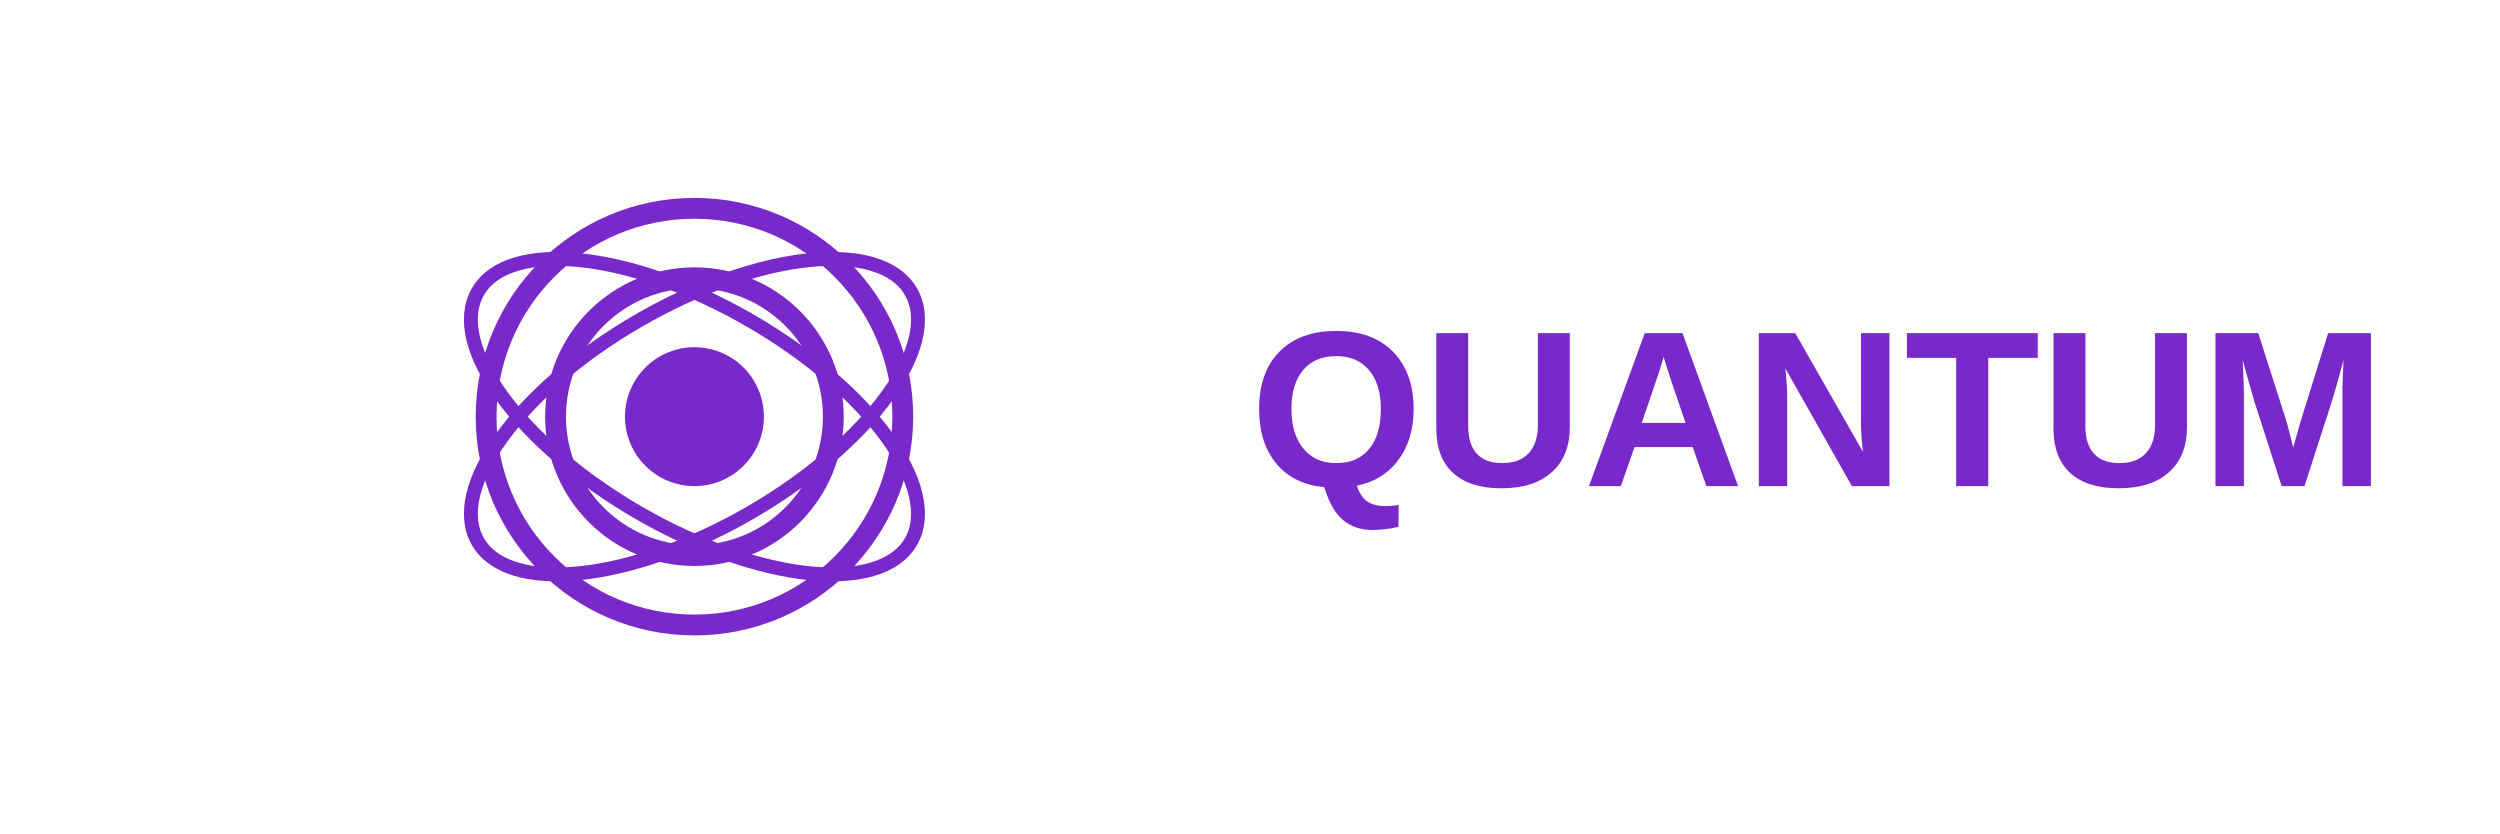
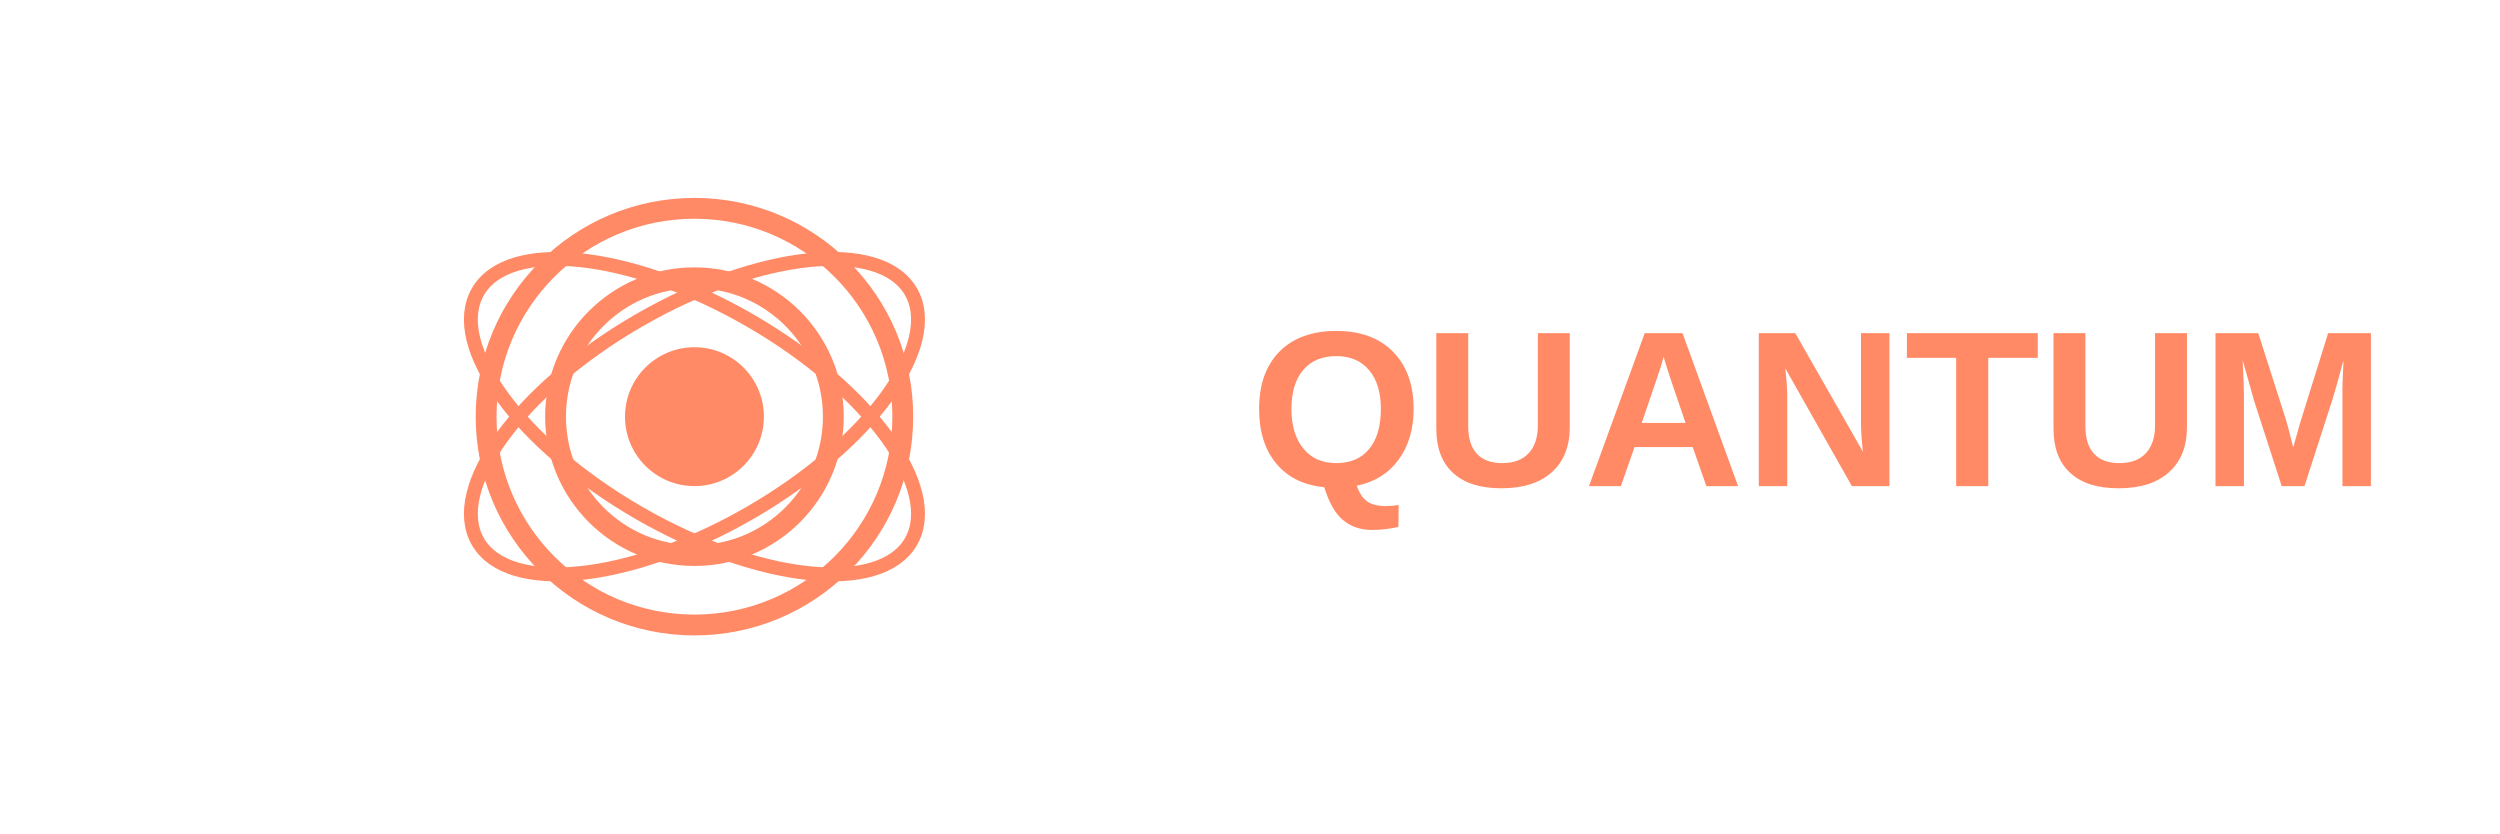
<svg xmlns="http://www.w3.org/2000/svg" viewBox="0 0 180 60">
  <rect width="180" height="60" fill="none" />
  <g transform="translate(50, 30)">
-     <circle cx="0" cy="0" r="15" fill="none" stroke="#7928CA" stroke-width="1.5" />
-     <circle cx="0" cy="0" r="10" fill="none" stroke="#7928CA" stroke-width="1.5" />
-     <circle cx="0" cy="0" r="5" fill="#7928CA" />
-     <ellipse cx="0" cy="0" rx="18" ry="8" fill="none" stroke="#7928CA" stroke-width="1" transform="rotate(30)" />
-     <ellipse cx="0" cy="0" rx="18" ry="8" fill="none" stroke="#7928CA" stroke-width="1" transform="rotate(150)" />
+     <circle cx="0" cy="0" r="15" fill="none" stroke="#FF8A65" stroke-width="1.5" />
+     <circle cx="0" cy="0" r="10" fill="none" stroke="#FF8A65" stroke-width="1.5" />
+     <circle cx="0" cy="0" r="5" fill="#FF8A65" />
+     <ellipse cx="0" cy="0" rx="18" ry="8" fill="none" stroke="#FF8A65" stroke-width="1" transform="rotate(30)" />
+     <ellipse cx="0" cy="0" rx="18" ry="8" fill="none" stroke="#FF8A65" stroke-width="1" transform="rotate(150)" />
  </g>
-   <text x="90" y="35" font-family="Arial, sans-serif" font-size="16" font-weight="bold" fill="#7928CA">QUANTUM</text>
+   <text x="90" y="35" font-family="Arial, sans-serif" font-size="16" font-weight="bold" fill="#FF8A65">QUANTUM</text>
</svg>
